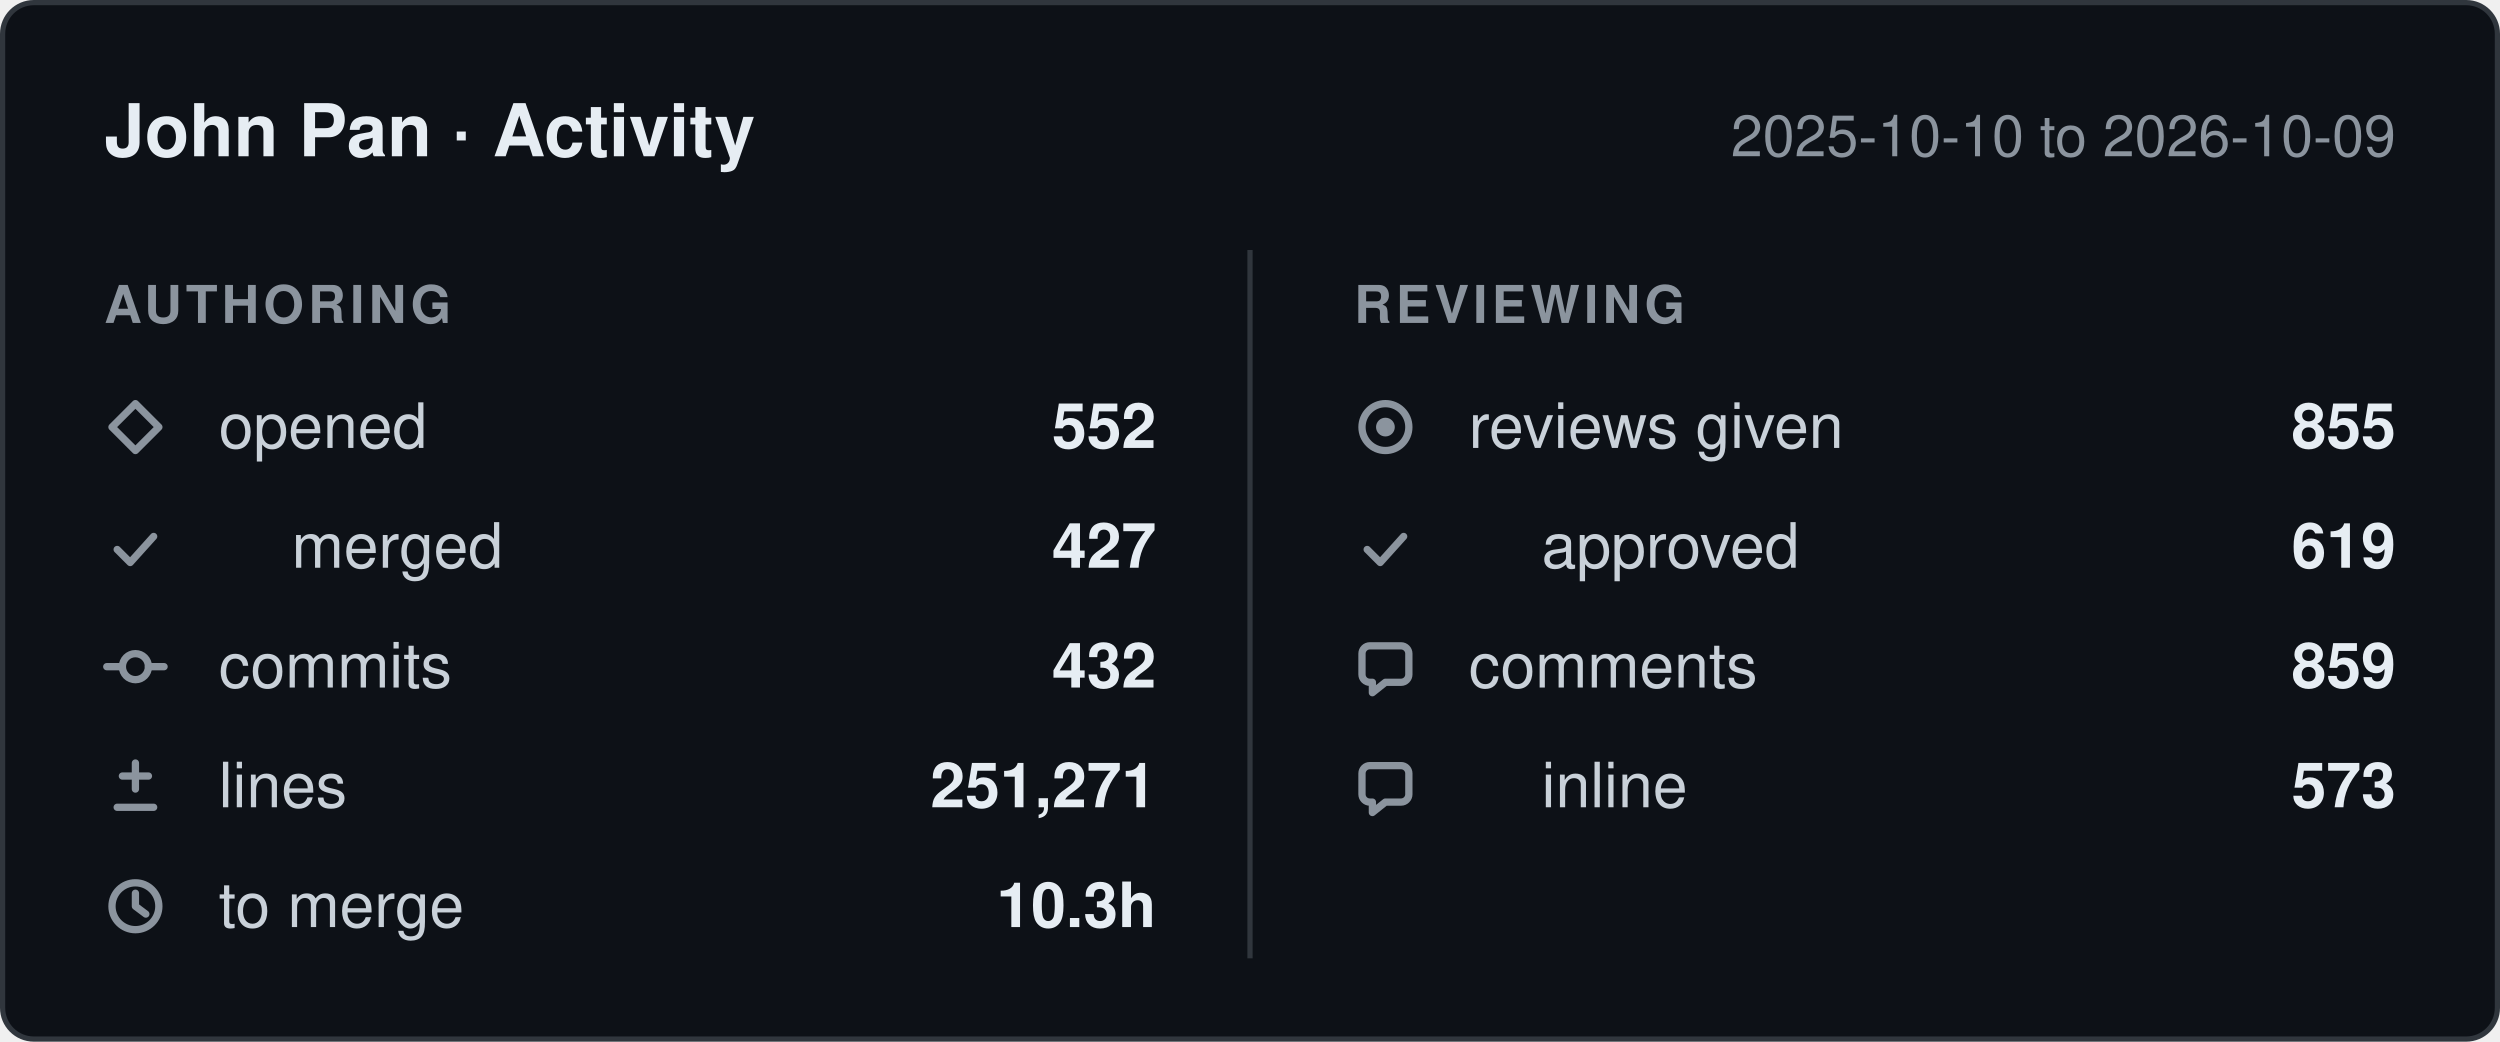
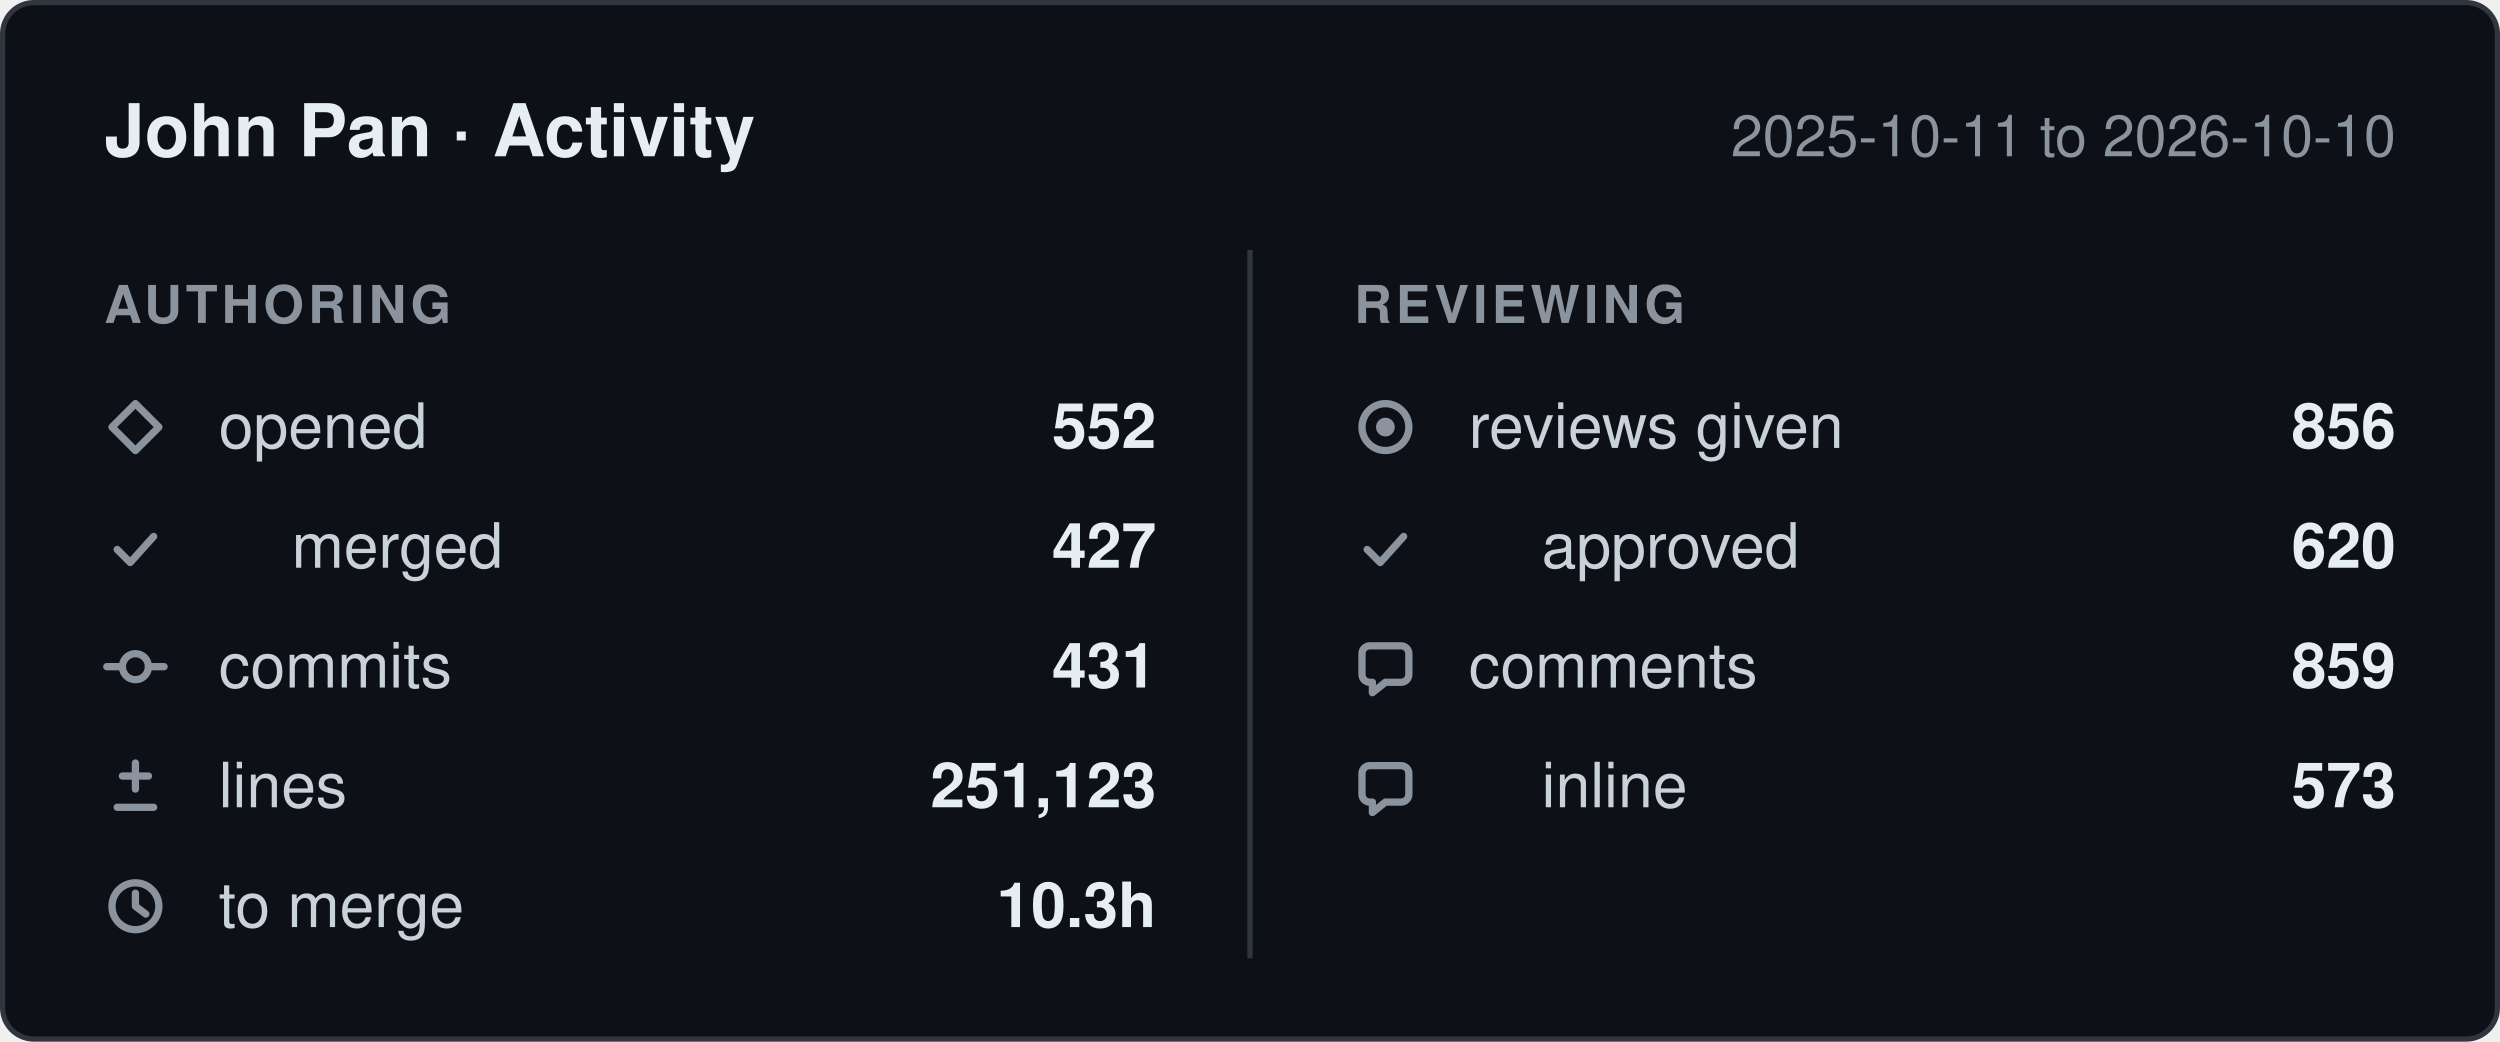
- <svg xmlns="http://www.w3.org/2000/svg" width="480" height="200" viewBox="0 0 480 200" role="img" aria-label="John Pan: 552 pull requests opened, 432 commits, 251,271 lines changed, 855 reviews given, between 2025-10-10 and 2026-10-09.">
+ <svg xmlns="http://www.w3.org/2000/svg" width="480" height="200" viewBox="0 0 480 200" role="img" aria-label="John Pan: 552 pull requests opened, 431 commits, 251,123 lines changed, 856 reviews given, between 2025-10-11 and 2026-10-10.">
  <style>
    .card    { fill: #0d1117; stroke: #30363d; }
    .title   { fill: #e6edf3; font-weight: 600; font-size: 14px; }
    .window  { fill: #8b949e; font-size: 11px; }
    .column  { fill: #8b949e; font-size: 10px; font-weight: 600; letter-spacing: 0.08em; }
    .label   { fill: #c9d1d9; font-size: 12px; }
    .value   { fill: #e6edf3; font-size: 12px; font-weight: 600; }
    .divider { stroke: #30363d; }
    .icon      { fill: none; stroke: #8b949e; stroke-width: 1.4;
                 stroke-linecap: round; stroke-linejoin: round; }
    .icon-fill { fill: #8b949e; stroke: none; }

    @media (prefers-color-scheme: light) {
      .card    { fill: #ffffff; stroke: #d0d7de; }
      .title   { fill: #1f2328; }
      .window  { fill: #656d76; }
      .column  { fill: #656d76; }
      .label   { fill: #424a53; }
      .value   { fill: #1f2328; }
      .divider { stroke: #d0d7de; }
      .icon      { stroke: #656d76; }
      .icon-fill { fill: #656d76; }
    }

    text { font-family: -apple-system, BlinkMacSystemFont, "Segoe UI", Helvetica,
                        Arial, sans-serif; }
  </style>
  <defs>
    <g id="icon-opened" class="icon">
      <path d="M6 1.5 10.5 6 6 10.5 1.5 6Z" />
    </g>
    <g id="icon-merged" class="icon">
      <path d="M2.5 6.5 5 9l4.5-5" />
    </g>
    <g id="icon-commits" class="icon">
      <circle cx="6" cy="6" r="2.5" />
      <path d="M0.5 6h3M8.5 6h3" />
    </g>
    <g id="icon-lines" class="icon">
      <path d="M6 1.5v5M3.5 4h5M2.5 10h7" />
    </g>
    <g id="icon-cycle" class="icon">
      <circle cx="6" cy="6" r="4.5" />
      <path d="M6 3.5V6l2 1.5" />
    </g>
    <g id="icon-reviews" class="icon">
      <circle cx="6" cy="6" r="4.5" />
      <circle cx="6" cy="6" r="1.8" class="icon-fill" />
    </g>
    <g id="icon-comments" class="icon">
      <path d="M10.5 3.5v4A1.5 1.5 0 0 1 9 9H6l-2.5 2V9H3A1.5 1.5 0 0 1 1.5 7.5v-4A1.5 1.5 0 0 1 3 2h6a1.5 1.5 0 0 1 1.5 1.5Z" />
    </g>
  </defs>
  <rect class="card" x="0.5" y="0.5" width="479" height="199" rx="6" />
  <text class="title" x="20" y="30">John Pan · Activity</text>
-   <text class="window" x="460" y="30" text-anchor="end">2025-10-10 to 2026-10-09</text>
+   <text class="window" x="460" y="30" text-anchor="end">2025-10-11 to 2026-10-10</text>
  <line class="divider" x1="240" y1="48" x2="240" y2="184" />
  <text class="column" x="20" y="62">AUTHORING</text>
  <text class="column" x="260" y="62">REVIEWING</text>
  <use href="#icon-opened" x="20" y="76" />
  <text class="label" x="42" y="86">opened</text>
  <text class="value" x="222" y="86" text-anchor="end">552</text>
  <use href="#icon-merged" x="20" y="99" />
  <text class="label" x="56" y="109">merged</text>
  <text class="value" x="222" y="109" text-anchor="end">427</text>
  <use href="#icon-commits" x="20" y="122" />
  <text class="label" x="42" y="132">commits</text>
-   <text class="value" x="222" y="132" text-anchor="end">432</text>
+   <text class="value" x="222" y="132" text-anchor="end">431</text>
  <use href="#icon-lines" x="20" y="145" />
  <text class="label" x="42" y="155">lines</text>
-   <text class="value" x="222" y="155" text-anchor="end">251,271</text>
+   <text class="value" x="222" y="155" text-anchor="end">251,123</text>
  <use href="#icon-cycle" x="20" y="168" />
  <text class="label" x="42" y="178">to merge</text>
  <text class="value" x="222" y="178" text-anchor="end">10.3h</text>
  <use href="#icon-reviews" x="260" y="76" />
  <text class="label" x="282" y="86">reviews given</text>
-   <text class="value" x="460" y="86" text-anchor="end">855</text>
+   <text class="value" x="460" y="86" text-anchor="end">856</text>
  <use href="#icon-merged" x="260" y="99" />
  <text class="label" x="296" y="109">approved</text>
-   <text class="value" x="460" y="109" text-anchor="end">619</text>
+   <text class="value" x="460" y="109" text-anchor="end">620</text>
  <use href="#icon-comments" x="260" y="122" />
  <text class="label" x="282" y="132">comments</text>
  <text class="value" x="460" y="132" text-anchor="end">859</text>
  <use href="#icon-comments" x="260" y="145" />
  <text class="label" x="296" y="155">inline</text>
  <text class="value" x="460" y="155" text-anchor="end">573</text>
</svg>
